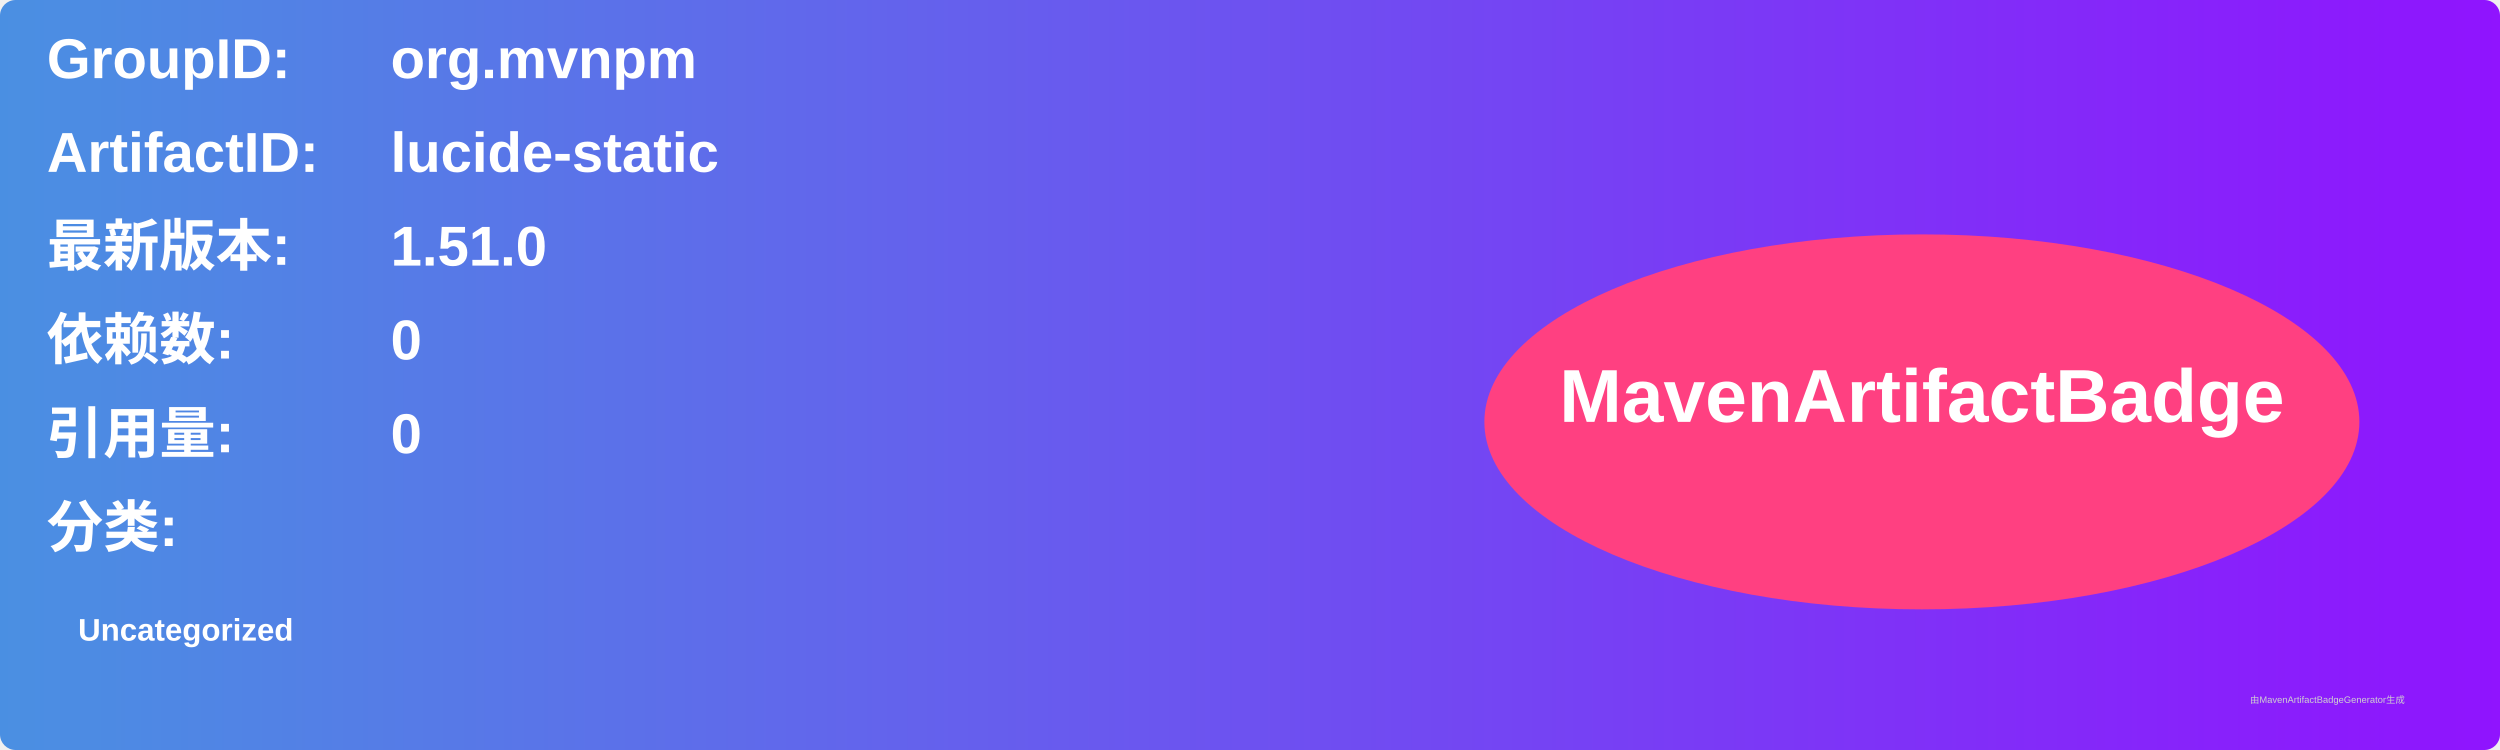
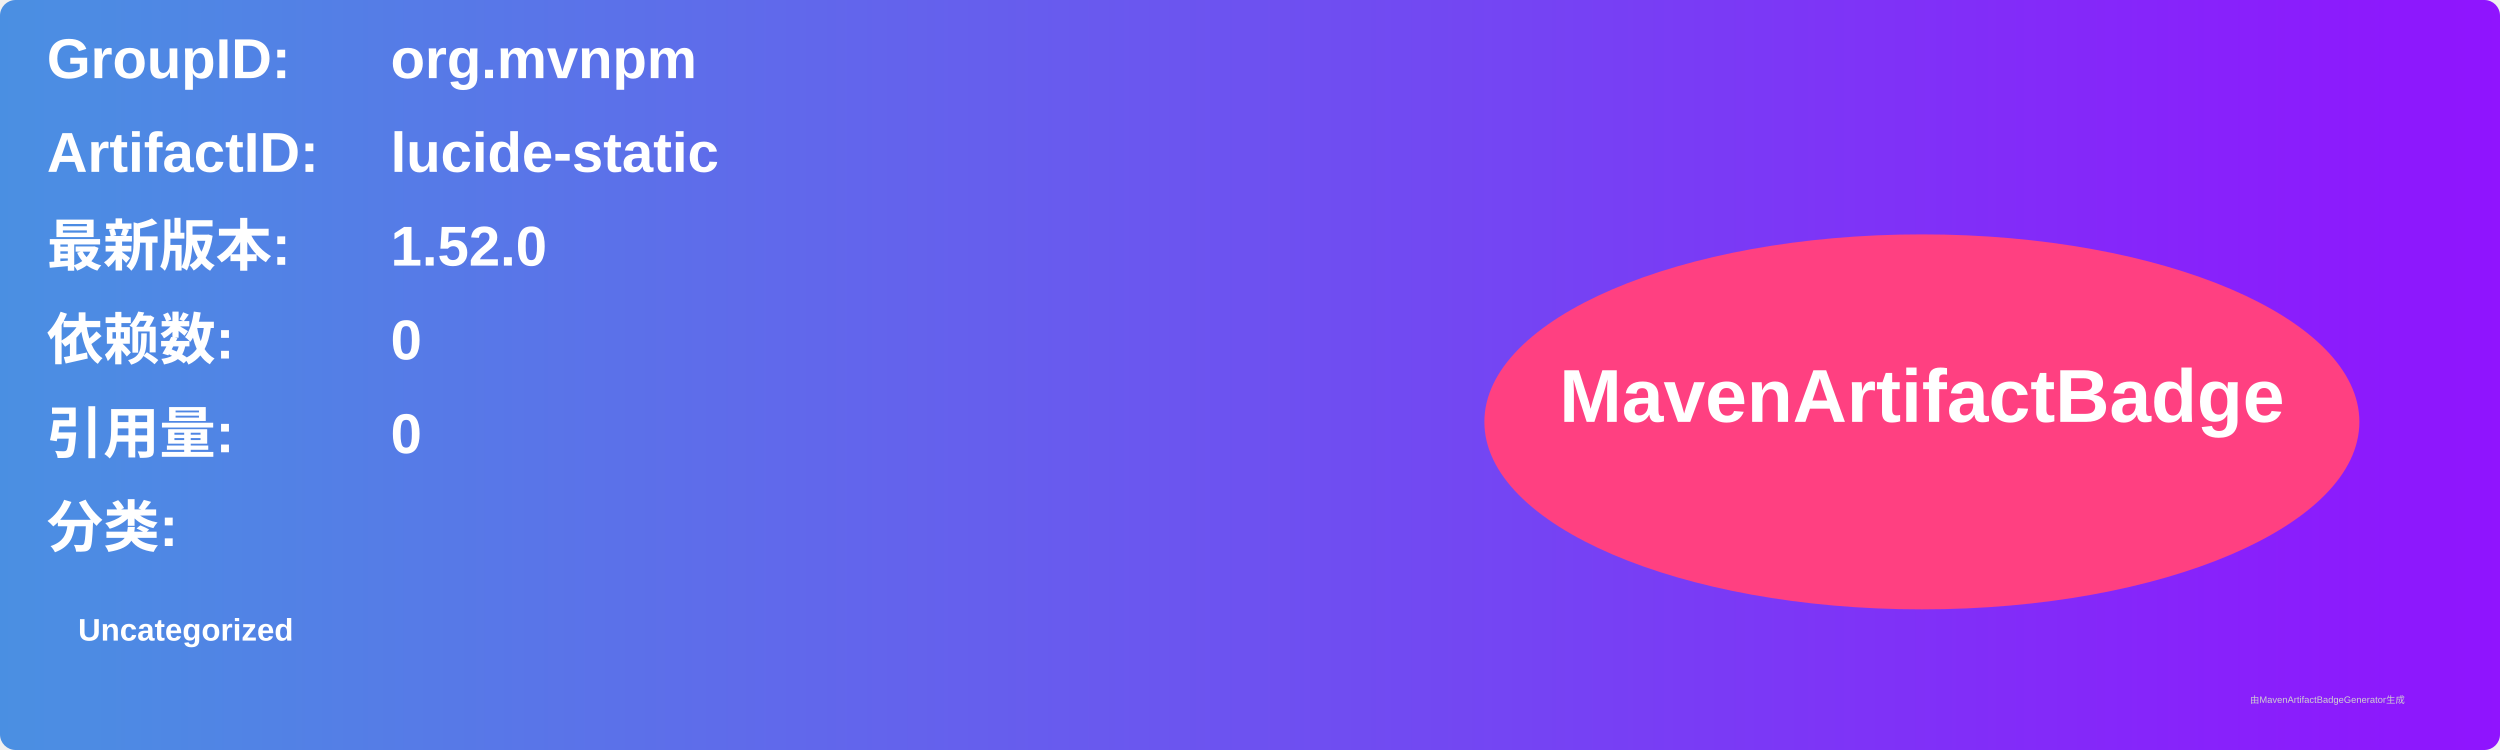
<svg xmlns="http://www.w3.org/2000/svg" width="800" height="240" viewBox="0 0 800 240">
  <linearGradient id="grad" x1="0%" y1="0%" x2="100%" y2="0%">
    <stop offset="0%" stop-color="#4a90e2" />
    <stop offset="100%" stop-color="#9013fe" />
  </linearGradient>
  <rect width="100%" height="100%" rx="5" ry="5" fill="url(#grad)" />
  <g transform="translate(15, 15)">
    <text x="0" y="10" font-family="Arial" font-size="18" fill="white" font-weight="bold" width="260">GroupID:</text>
    <text x="110" y="10" font-family="Arial" font-size="18" fill="white" font-weight="bold" width="460">org.mvnpm</text>
    <text x="0" y="40" font-family="Arial" font-size="18" fill="white" font-weight="bold" width="260">ArtifactID:</text>
    <text x="110" y="40" font-family="Arial" font-size="18" fill="white" font-weight="bold" width="460">lucide-static</text>
    <text x="0" y="70" font-family="Arial" font-size="18" fill="white" font-weight="bold">最新版本:</text>
    <text x="110" y="70" font-family="Arial" font-size="18" fill="white" font-weight="bold">
-       <tspan font-weight="bold">1.51.0</tspan>
+       <tspan font-weight="bold">1.52.0</tspan>
    </text>
    <text x="0" y="100" font-family="Arial" font-size="18" fill="white" font-weight="bold">依赖数: </text>
    <text x="110" y="100" font-family="Arial" font-size="18" fill="white">
      <tspan font-weight="bold">0</tspan>
    </text>
    <text x="0" y="130" font-family="Arial" font-size="18" fill="white" font-weight="bold">引用量: </text>
    <text x="110" y="130" font-family="Arial" font-size="18" fill="white">
      <tspan font-weight="bold">0</tspan>
    </text>
    <text x="0" y="160" font-family="Arial" font-size="18" fill="white" font-weight="bold">分类:</text>
    <text x="10" y="190" font-family="Arial" font-size="10" fill="white">
      <tspan font-weight="bold">Uncategorized</tspan>
    </text>
    <ellipse cx="600" cy="120" rx="140" ry="60" fill="#ff4081" />
    <text x="600" y="120" text-anchor="middle" font-family="Arial" font-size="24" fill="white" font-weight="bold">MavenArtifactBadge</text>
  </g>
  <text x="720" y="225" font-family="Arial" font-size="3" fill="#d0d0d0">由MavenArtifactBadgeGenerator生成</text>
</svg>
